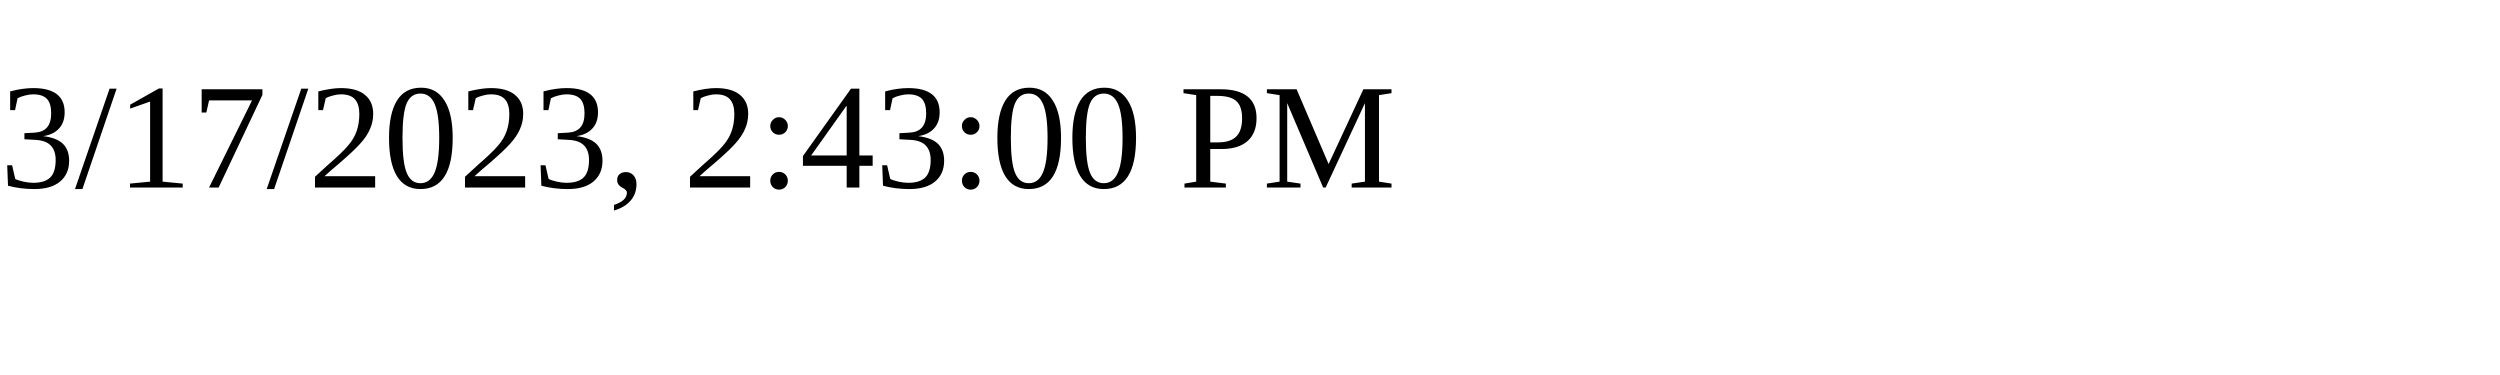
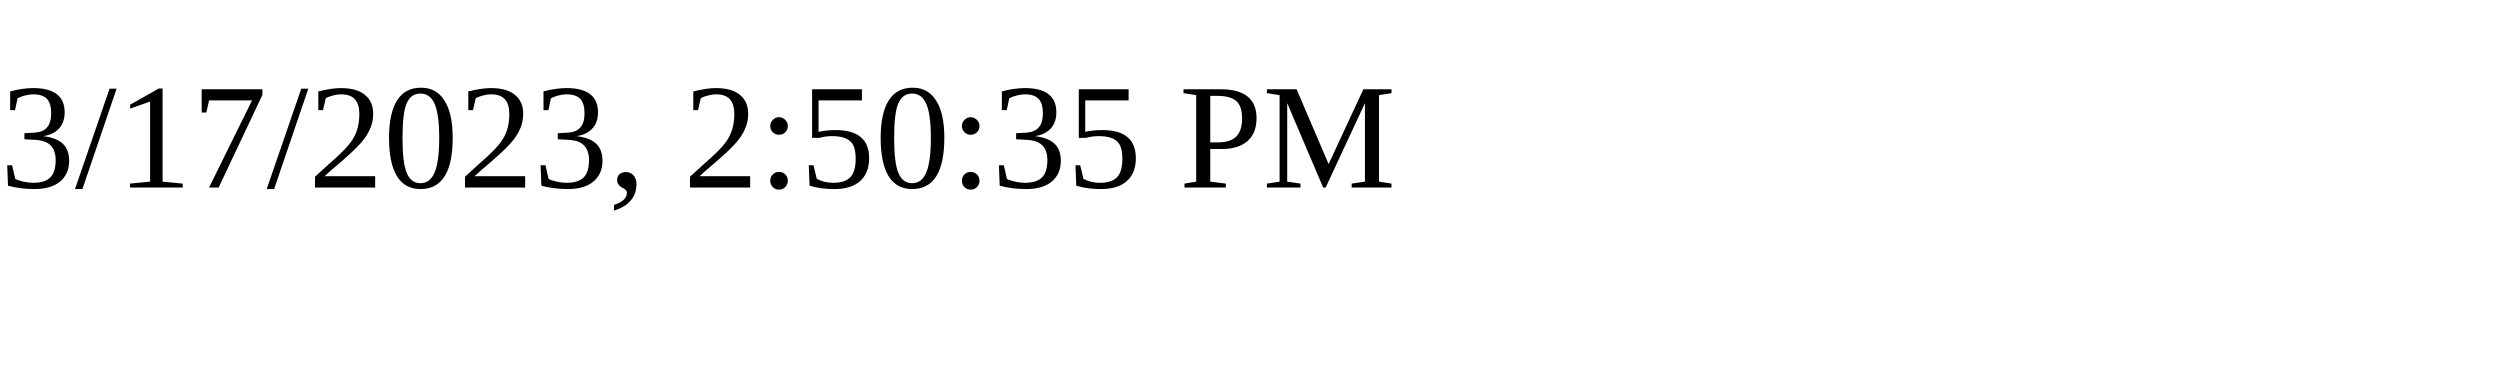
<svg xmlns="http://www.w3.org/2000/svg" height="30" width="200">
-   <text x="0" y="15">3/17/2023, 2:43:00 PM</text>
+   <text x="0" y="15">3/17/2023, 2:50:35 PM</text>
</svg>
